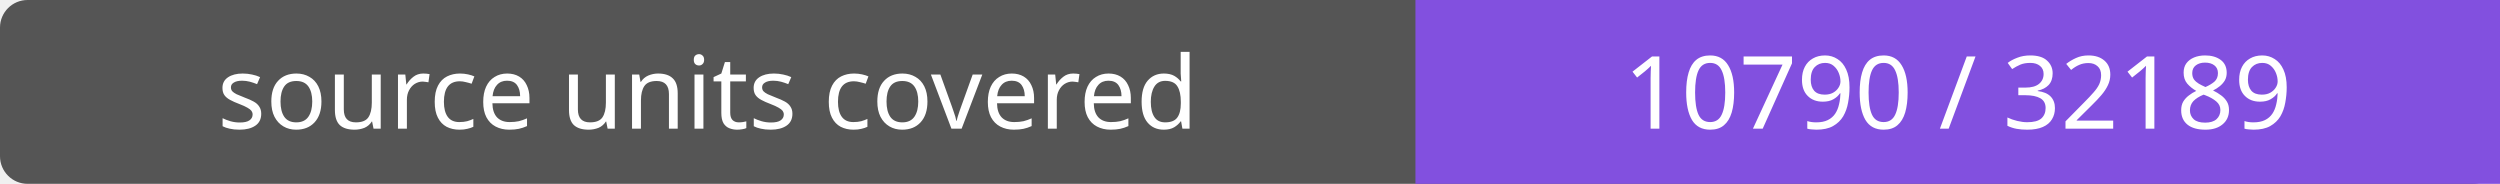
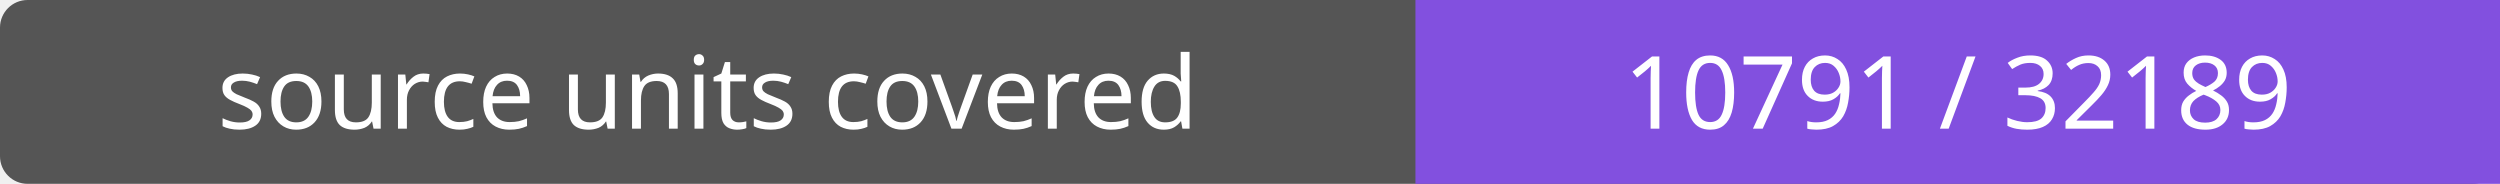
- <svg xmlns="http://www.w3.org/2000/svg" width="272" height="20" role="img" aria-label="source units covered: 10790 / 32189">
+ <svg xmlns="http://www.w3.org/2000/svg" width="272" height="20" role="img" aria-label="source units covered: 10791 / 32189">
  <rect width="272" height="20" rx="3" fill="#555" />
  <path fill="#8250df" d="M154 0h118v20H154z" />
  <g fill="#fff" text-anchor="middle" font-family="Verdana,sans-serif" font-size="11">
    <text x="77.0" y="14">source units covered</text>
-     <text x="213.0" y="14">10790 / 32189</text>
+     <text x="213.0" y="14">10791 / 32189</text>
  </g>
</svg>
